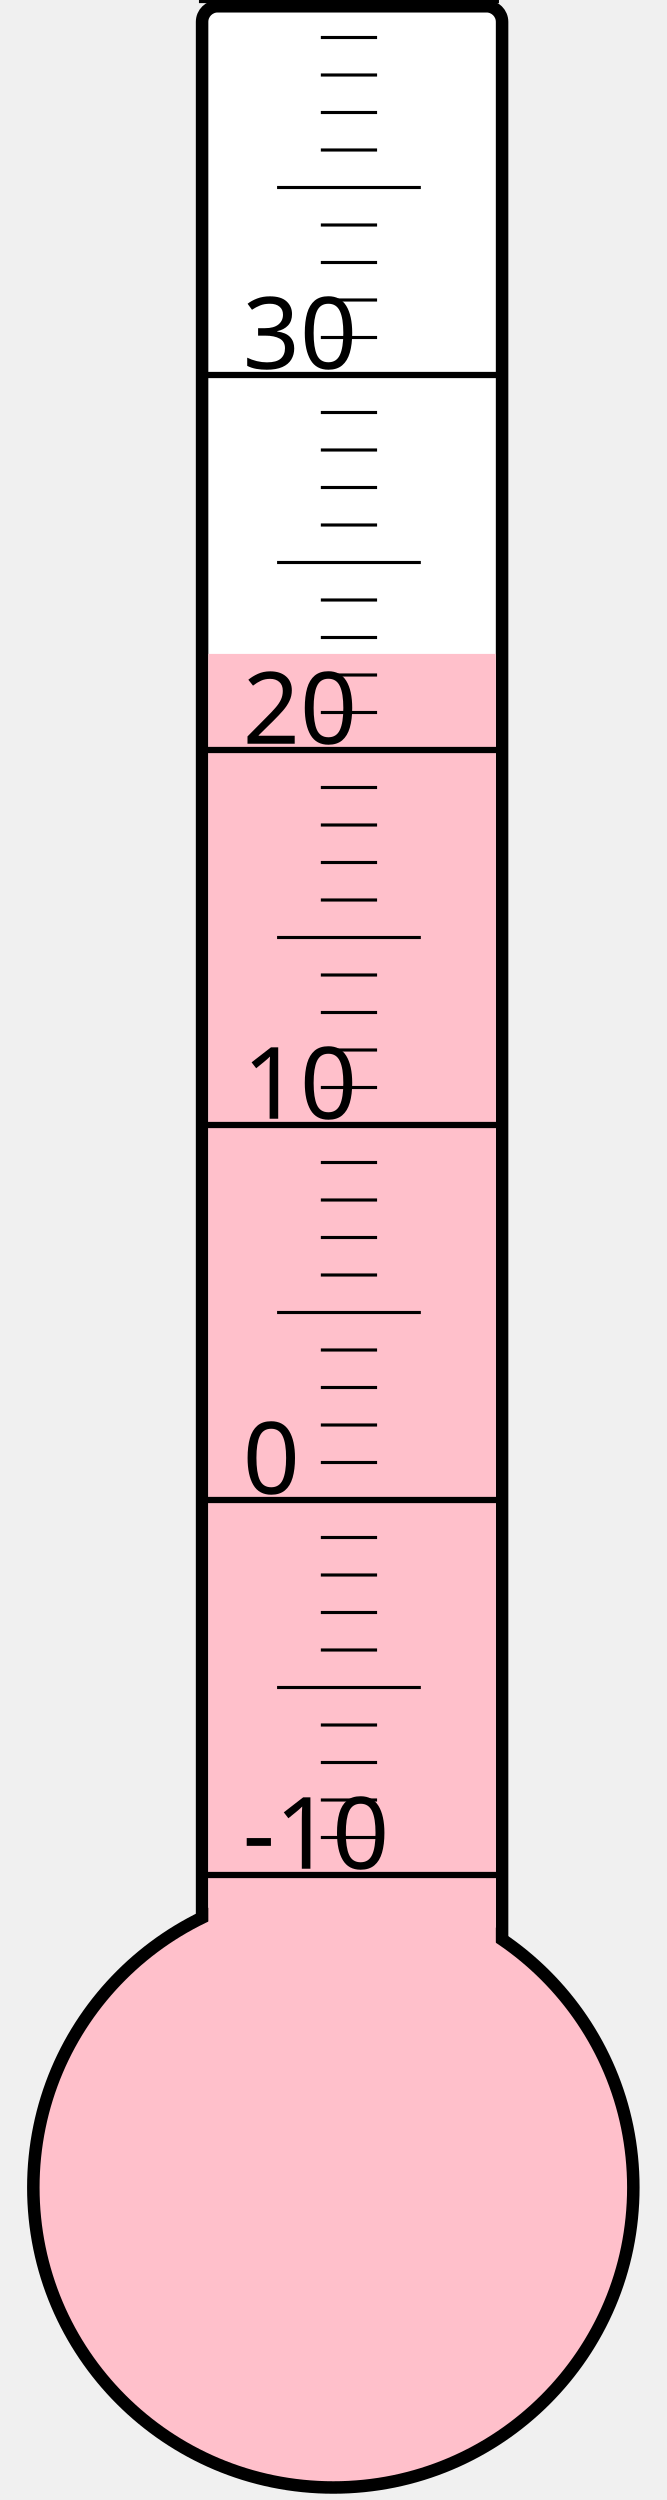
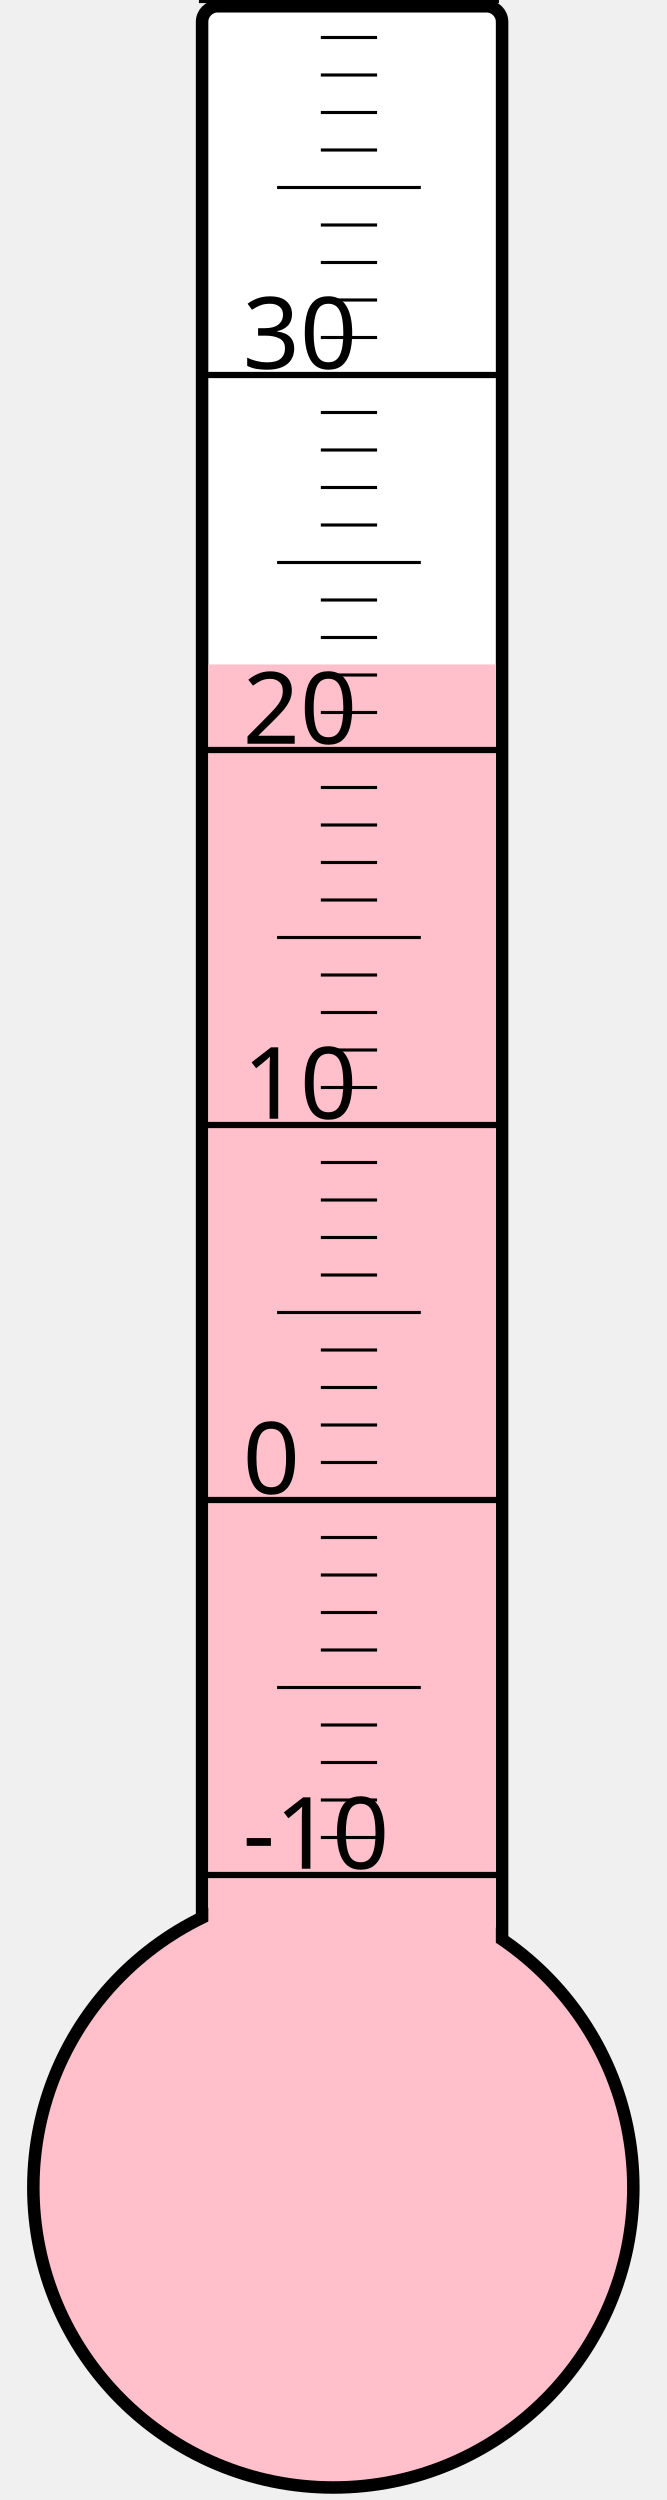
<svg xmlns="http://www.w3.org/2000/svg" width="40px" height="150px" viewBox="0 0 200 800">
  <rect width="200" height="800" x="0" y="0" style="fill: #ffffeb; fill-opacity: 0;" />
  <rect width="96" height="680" x="58" y="2" rx="5" ry="5" style="fill: white; fill-opacity: 1; stroke: black; stroke-width: 4;" />
  <circle cx="100" cy="700" r="96" style="fill: pink; stroke: black; stroke-width: 4;" />
-   <rect width="92" height="490.75" x="60" y="209.25" style="fill: pink; fill-opacity: 1; stroke-width: 0;" />
+   <rect width="92" height="487.375" x="60" y="212.625" style="fill: pink; fill-opacity: 1; stroke-width: 0;" />
  <text x="71" y="598" style="font-family: sans-serif; font-size: 24pt;">-10</text>
  <text x="71" y="478" style="font-family: sans-serif; font-size: 24pt;">0</text>
  <text x="71" y="358" style="font-family: sans-serif; font-size: 24pt;">10</text>
  <text x="71" y="238" style="font-family: sans-serif; font-size: 24pt;">20</text>
  <text x="71" y="118" style="font-family: sans-serif; font-size: 24pt;">30</text>
  <g style="stroke: black;">
    <line x1="57" y1="600" x2="153" y2="600" style="stroke-width: 2;" />
    <line x1="96" y1="588" x2="114" y2="588" style="stroke-width: 1;" />
    <line x1="96" y1="576" x2="114" y2="576" style="stroke-width: 1;" />
    <line x1="96" y1="564" x2="114" y2="564" style="stroke-width: 1;" />
    <line x1="96" y1="552" x2="114" y2="552" style="stroke-width: 1;" />
    <line x1="82" y1="540" x2="128" y2="540" style="stroke-width: 1;" />
    <line x1="96" y1="528" x2="114" y2="528" style="stroke-width: 1;" />
    <line x1="96" y1="516" x2="114" y2="516" style="stroke-width: 1;" />
    <line x1="96" y1="504" x2="114" y2="504" style="stroke-width: 1;" />
    <line x1="96" y1="492" x2="114" y2="492" style="stroke-width: 1;" />
    <line x1="57" y1="480" x2="153" y2="480" style="stroke-width: 2;" />
    <line x1="96" y1="468" x2="114" y2="468" style="stroke-width: 1;" />
    <line x1="96" y1="456" x2="114" y2="456" style="stroke-width: 1;" />
    <line x1="96" y1="444" x2="114" y2="444" style="stroke-width: 1;" />
    <line x1="96" y1="432" x2="114" y2="432" style="stroke-width: 1;" />
    <line x1="82" y1="420" x2="128" y2="420" style="stroke-width: 1;" />
    <line x1="96" y1="408" x2="114" y2="408" style="stroke-width: 1;" />
    <line x1="96" y1="396" x2="114" y2="396" style="stroke-width: 1;" />
    <line x1="96" y1="384" x2="114" y2="384" style="stroke-width: 1;" />
    <line x1="96" y1="372" x2="114" y2="372" style="stroke-width: 1;" />
    <line x1="57" y1="360" x2="153" y2="360" style="stroke-width: 2;" />
    <line x1="96" y1="348" x2="114" y2="348" style="stroke-width: 1;" />
    <line x1="96" y1="336" x2="114" y2="336" style="stroke-width: 1;" />
    <line x1="96" y1="324" x2="114" y2="324" style="stroke-width: 1;" />
    <line x1="96" y1="312" x2="114" y2="312" style="stroke-width: 1;" />
    <line x1="82" y1="300" x2="128" y2="300" style="stroke-width: 1;" />
    <line x1="96" y1="288" x2="114" y2="288" style="stroke-width: 1;" />
    <line x1="96" y1="276" x2="114" y2="276" style="stroke-width: 1;" />
    <line x1="96" y1="264" x2="114" y2="264" style="stroke-width: 1;" />
    <line x1="96" y1="252" x2="114" y2="252" style="stroke-width: 1;" />
    <line x1="57" y1="240" x2="153" y2="240" style="stroke-width: 2;" />
    <line x1="96" y1="228" x2="114" y2="228" style="stroke-width: 1;" />
    <line x1="96" y1="216" x2="114" y2="216" style="stroke-width: 1;" />
    <line x1="96" y1="204" x2="114" y2="204" style="stroke-width: 1;" />
    <line x1="96" y1="192" x2="114" y2="192" style="stroke-width: 1;" />
    <line x1="82" y1="180" x2="128" y2="180" style="stroke-width: 1;" />
    <line x1="96" y1="168" x2="114" y2="168" style="stroke-width: 1;" />
    <line x1="96" y1="156" x2="114" y2="156" style="stroke-width: 1;" />
    <line x1="96" y1="144" x2="114" y2="144" style="stroke-width: 1;" />
    <line x1="96" y1="132" x2="114" y2="132" style="stroke-width: 1;" />
    <line x1="57" y1="120" x2="153" y2="120" style="stroke-width: 2;" />
    <line x1="96" y1="108" x2="114" y2="108" style="stroke-width: 1;" />
    <line x1="96" y1="96" x2="114" y2="96" style="stroke-width: 1;" />
    <line x1="96" y1="84" x2="114" y2="84" style="stroke-width: 1;" />
    <line x1="96" y1="72" x2="114" y2="72" style="stroke-width: 1;" />
    <line x1="82" y1="60" x2="128" y2="60" style="stroke-width: 1;" />
    <line x1="96" y1="48" x2="114" y2="48" style="stroke-width: 1;" />
    <line x1="96" y1="36" x2="114" y2="36" style="stroke-width: 1;" />
    <line x1="96" y1="24" x2="114" y2="24" style="stroke-width: 1;" />
    <line x1="96" y1="12" x2="114" y2="12" style="stroke-width: 1;" />
    <line x1="57" y1="0" x2="153" y2="0" style="stroke-width: 2;" />
  </g>
</svg>
